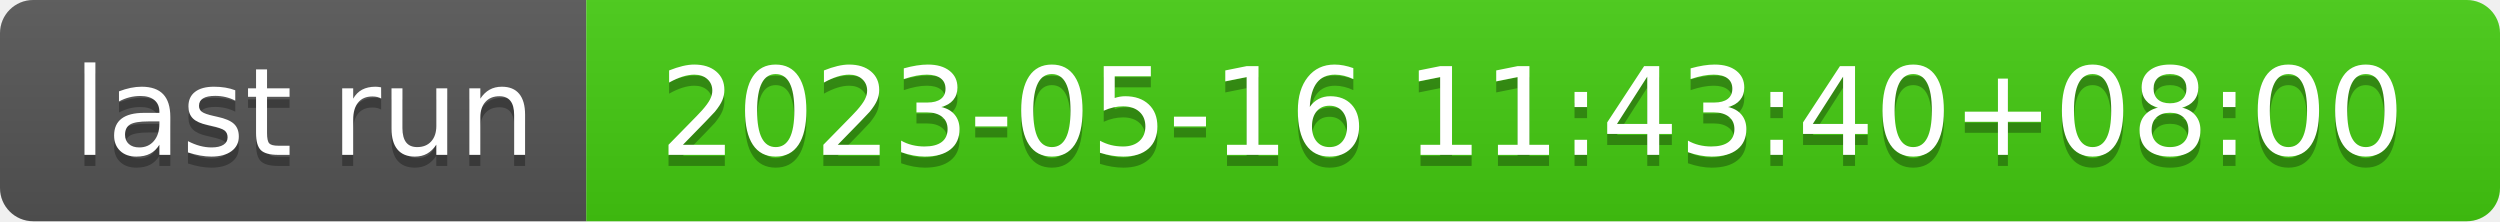
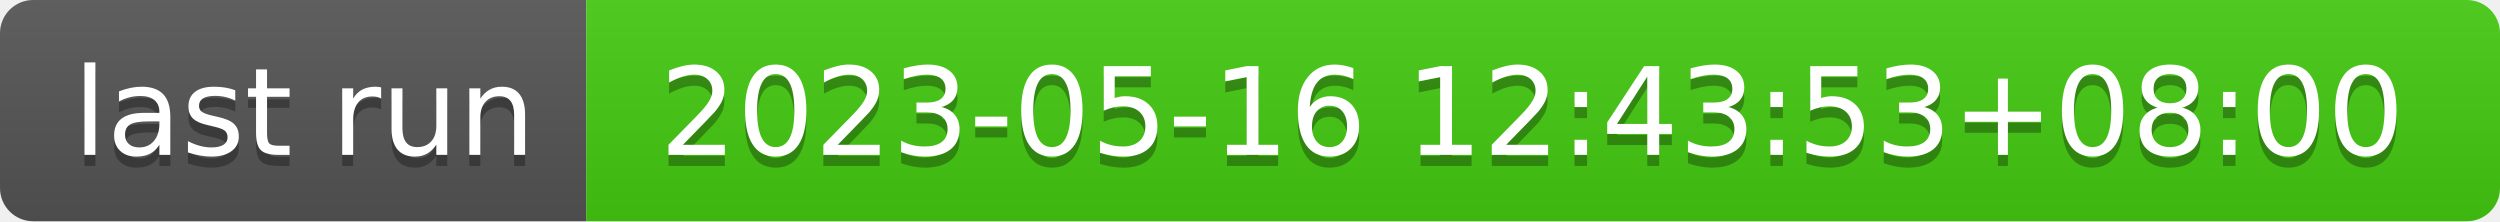
- <svg xmlns="http://www.w3.org/2000/svg" width="226" height="20" role="img" aria-label="last run: 2023-05-16 11:43:40+08:00">
+ <svg xmlns="http://www.w3.org/2000/svg" width="226" height="20" role="img" aria-label="last run: 2023-05-16 12:43:53+08:00">
  <linearGradient id="s" x2="0" y2="100%">
    <stop offset="0" stop-color="#bbb" stop-opacity=".1" />
    <stop offset="1" stop-opacity=".1" />
  </linearGradient>
  <clipPath id="r">
    <rect width="226" height="20" rx="3" fill="#fff" />
  </clipPath>
  <g clip-path="url(#r)">
    <rect width="53" height="20" fill="#555" />
    <rect x="53" width="173" height="20" fill="#4c1" />
    <rect width="226" height="20" fill="url(#s)" />
  </g>
  <g fill="#fff" text-anchor="middle" font-family="Verdana,Geneva,DejaVu Sans,sans-serif" text-rendering="geometricPrecision" font-size="110">
    <text aria-hidden="true" x="275" y="150" fill="#010101" fill-opacity=".3" transform="scale(.1)" textLength="430">last run</text>
    <text x="275" y="140" transform="scale(.1)" fill="#fff" textLength="430">last run</text>
-     <text aria-hidden="true" x="1385" y="150" fill="#010101" fill-opacity=".3" transform="scale(.1)" textLength="1630">2023-05-16 11:43:40+08:00</text>
-     <text x="1385" y="140" transform="scale(.1)" fill="#fff" textLength="1630">2023-05-16 11:43:40+08:00</text>
+     <text aria-hidden="true" x="1385" y="150" fill="#010101" fill-opacity=".3" transform="scale(.1)" textLength="1630">2023-05-16 12:43:53+08:00</text>
+     <text x="1385" y="140" transform="scale(.1)" fill="#fff" textLength="1630">2023-05-16 12:43:53+08:00</text>
  </g>
</svg>
